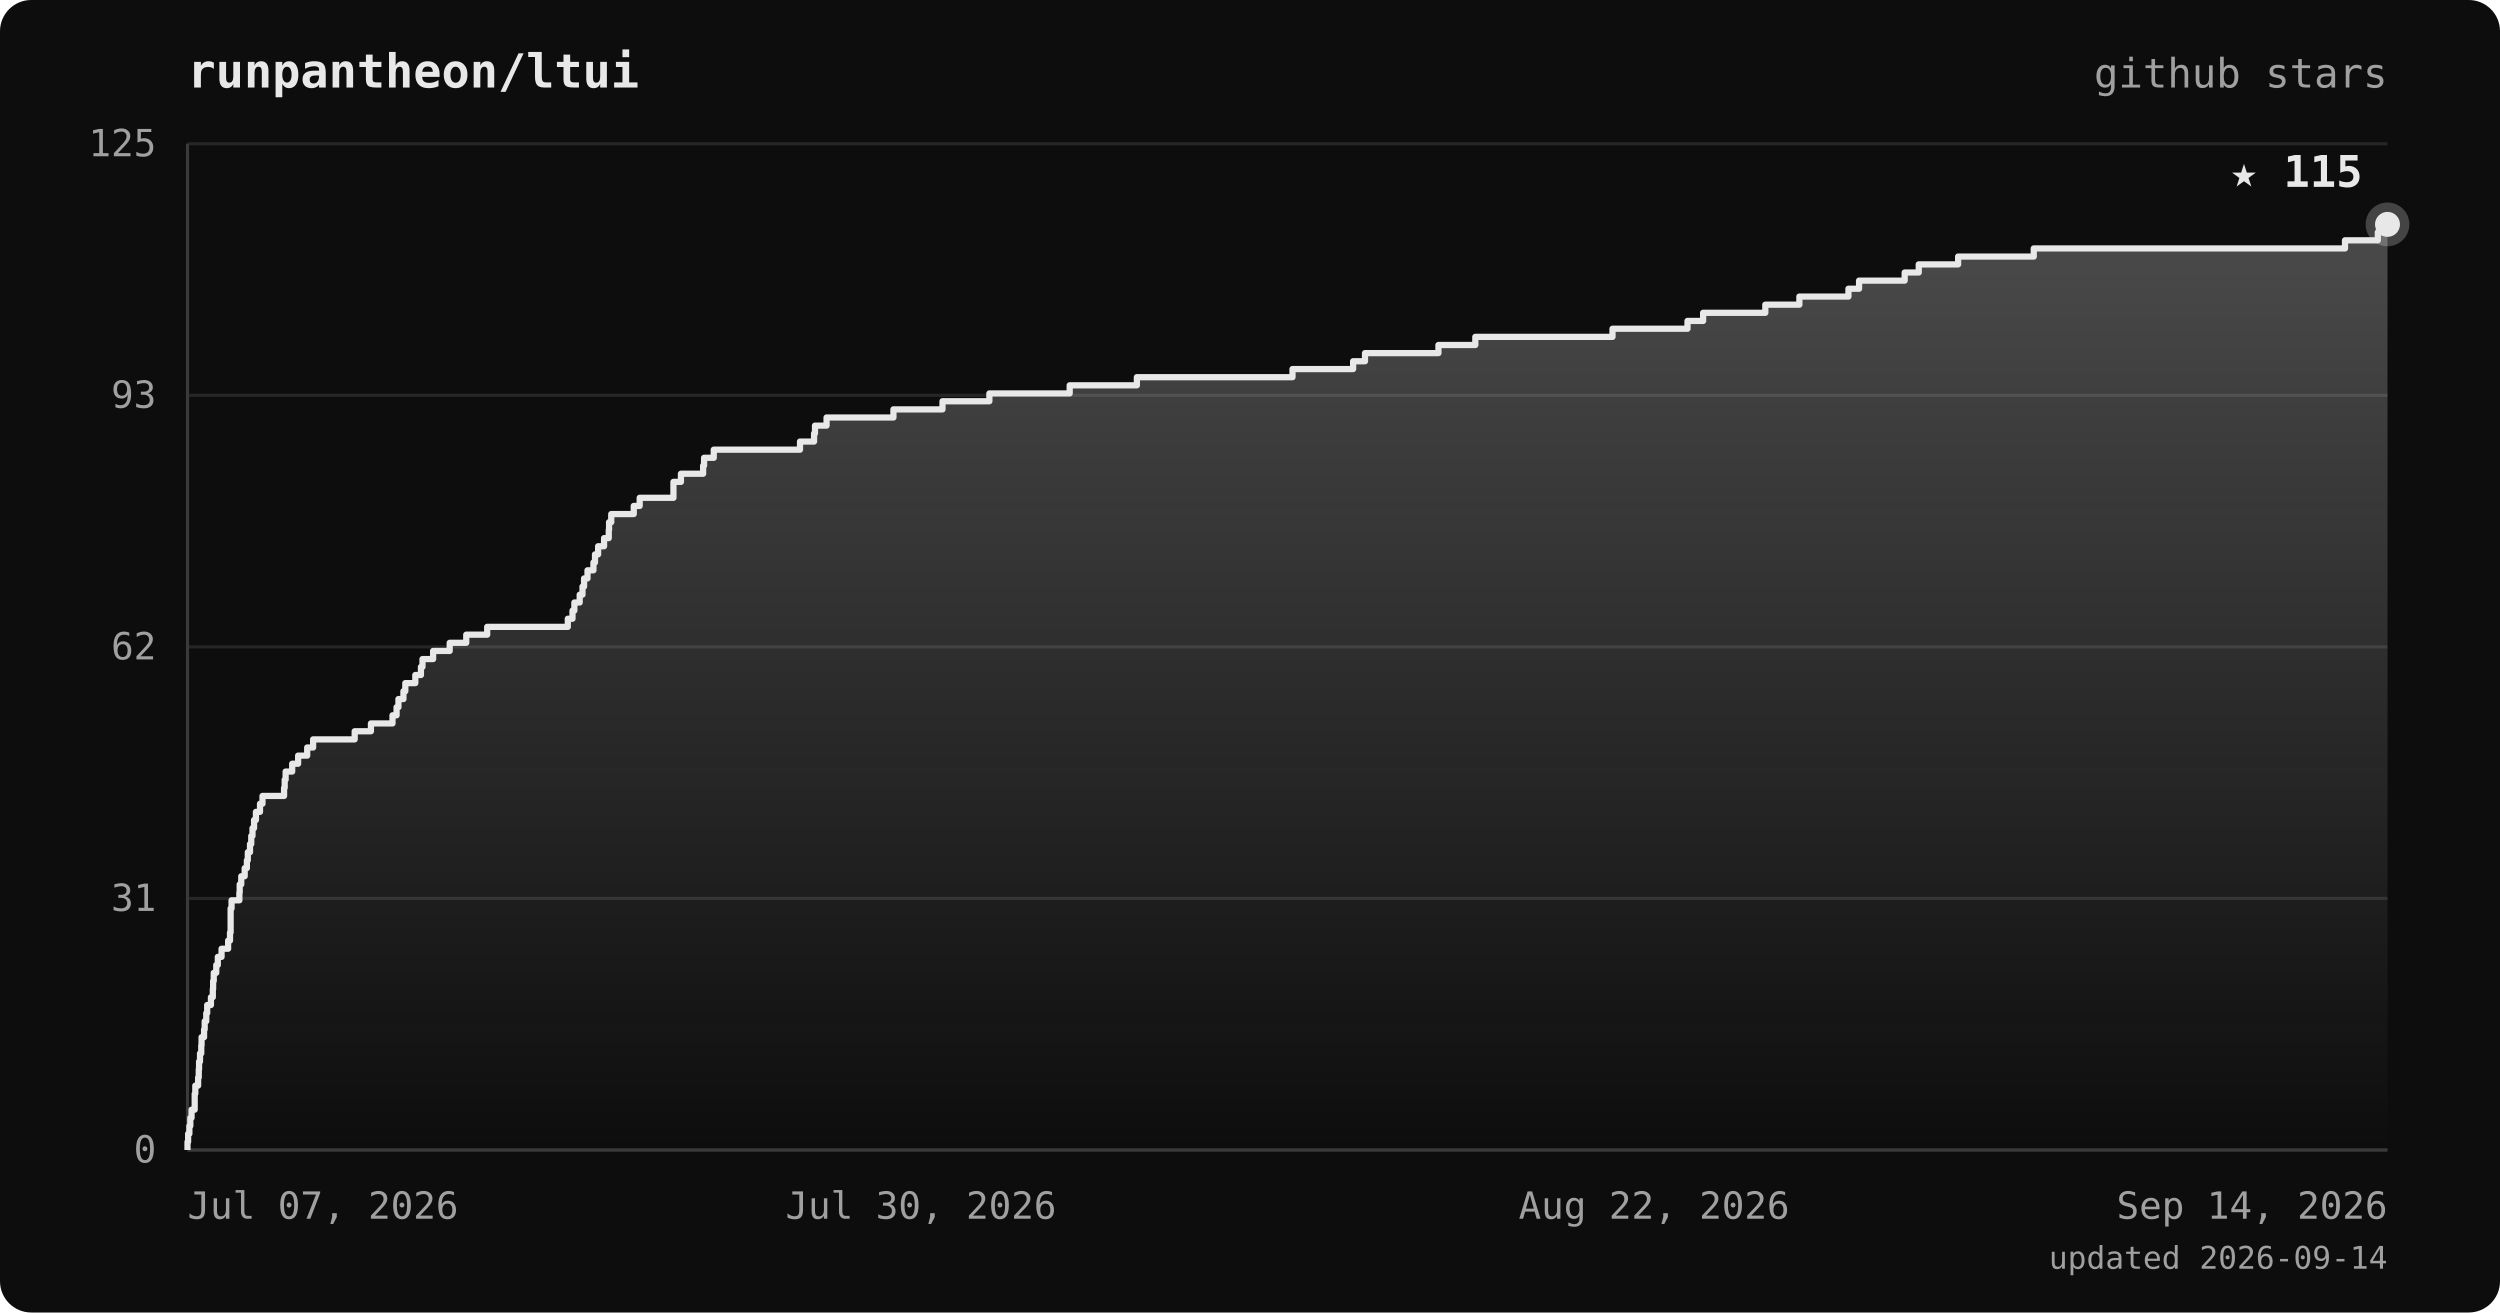
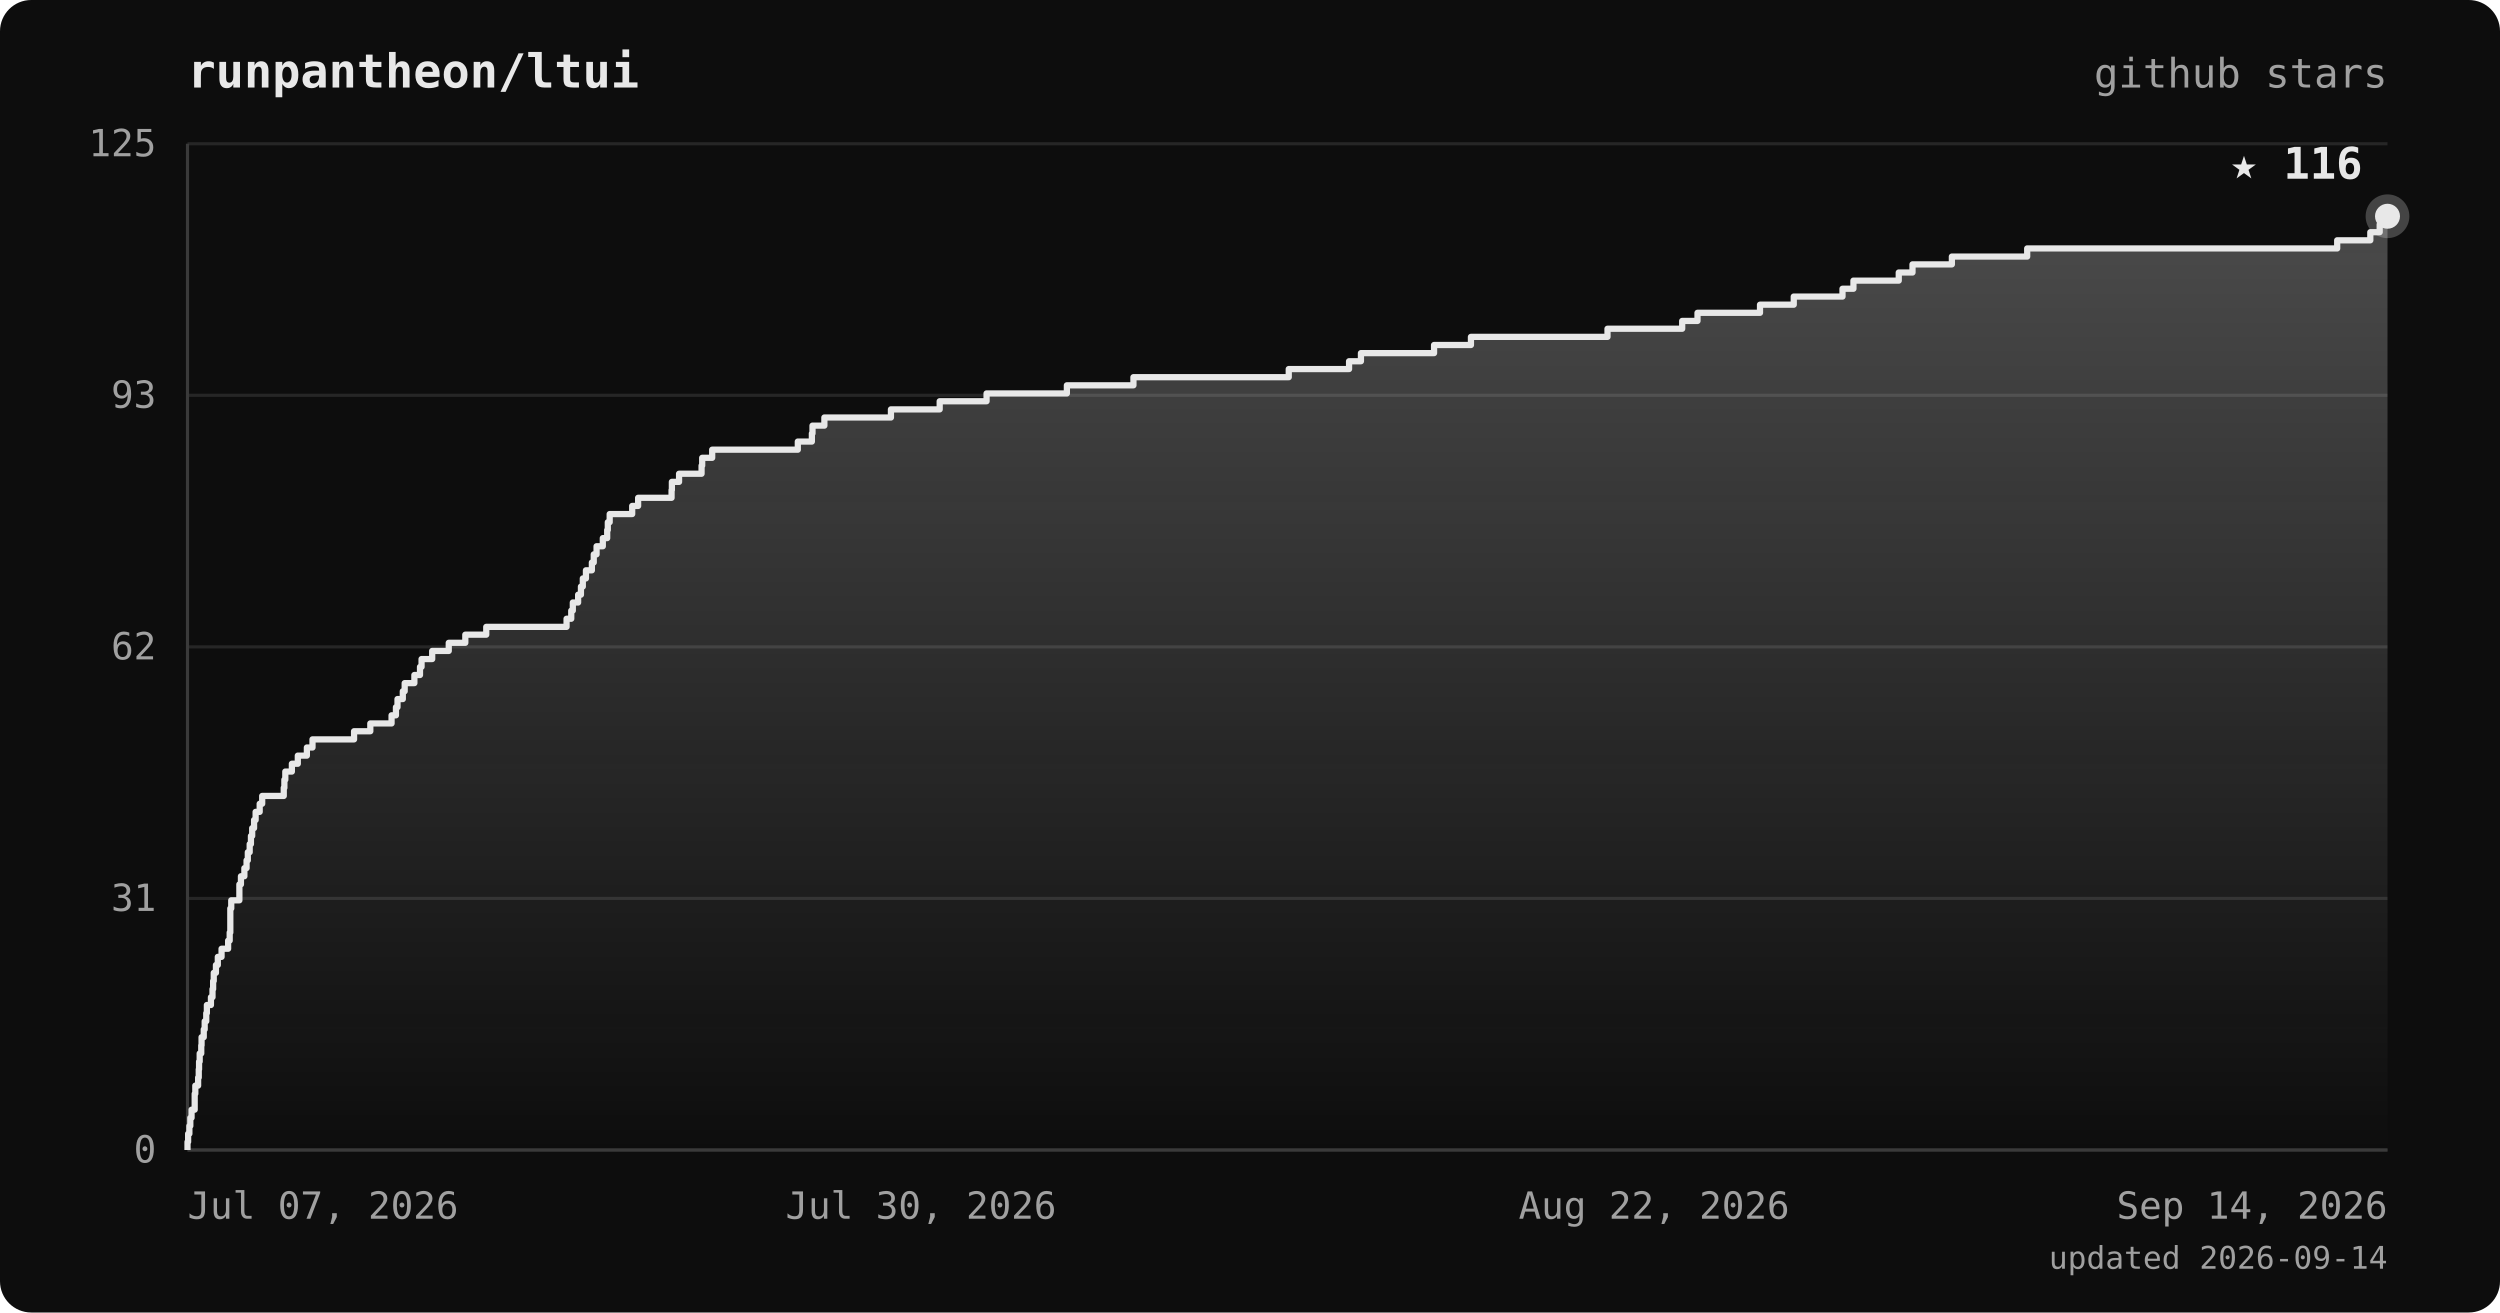
<svg xmlns="http://www.w3.org/2000/svg" viewBox="0 0 800 420" font-family="ui-monospace, 'JetBrains Mono', 'SFMono-Regular', Menlo, monospace">
  <defs>
    <linearGradient id="area" x1="0" y1="0" x2="0" y2="1">
      <stop offset="0%" stop-color="#e8e8e8" stop-opacity="0.28" />
      <stop offset="100%" stop-color="#e8e8e8" stop-opacity="0" />
    </linearGradient>
  </defs>
  <rect width="800" height="420" rx="10" fill="#0d0d0d" />
  <text x="60" y="28" fill="#e8e8e8" font-size="15" font-weight="bold">runpantheon/ltui</text>
  <text x="764" y="28" text-anchor="end" fill="#a0a0a0" font-size="13">github stars</text>
  <line x1="60" y1="368.0" x2="764" y2="368.0" stroke="#262626" stroke-width="1" />
  <line x1="60" y1="287.5" x2="764" y2="287.5" stroke="#262626" stroke-width="1" />
  <line x1="60" y1="207.0" x2="764" y2="207.0" stroke="#262626" stroke-width="1" />
  <line x1="60" y1="126.5" x2="764" y2="126.5" stroke="#262626" stroke-width="1" />
  <line x1="60" y1="46.0" x2="764" y2="46.0" stroke="#262626" stroke-width="1" />
  <line x1="60" y1="46" x2="60" y2="368" stroke="#3a3a3a" stroke-width="1" />
  <line x1="60" y1="368" x2="764" y2="368" stroke="#3a3a3a" stroke-width="1" />
-   <polygon points="60,368.0 60.0,368.0 60.0,368.0 60.0,365.4 60.2,365.4 60.2,362.8 60.6,362.8 60.6,360.3 60.9,360.3 60.9,357.7 61.3,357.7 61.3,355.1 62.3,355.1 62.3,352.5 62.3,352.5 62.3,350.0 62.5,350.0 62.5,347.4 63.4,347.4 63.4,344.8 63.6,344.8 63.6,342.2 63.7,342.2 63.7,339.7 64.0,339.7 64.0,337.1 64.4,337.1 64.4,334.5 64.5,334.5 64.5,331.9 65.3,331.9 65.3,329.4 65.5,329.4 65.5,326.8 66.0,326.8 66.0,324.2 66.3,324.2 66.3,321.6 67.5,321.6 67.5,319.1 68.1,319.1 68.1,316.5 68.2,316.5 68.2,313.9 68.4,313.9 68.4,311.3 69.2,311.3 69.2,308.8 69.7,308.8 69.7,306.2 70.9,306.2 70.9,303.6 73.0,303.6 73.0,301.0 73.6,301.0 73.6,298.4 73.8,298.4 73.8,295.9 73.8,295.9 73.8,293.3 73.8,293.3 73.8,290.7 74.1,290.7 74.1,288.1 76.6,288.1 76.6,285.6 76.7,285.6 76.7,283.0 77.2,283.0 77.2,280.4 78.3,280.4 78.3,277.8 79.0,277.8 79.0,275.3 79.3,275.3 79.3,272.7 80.0,272.7 80.0,270.1 80.4,270.1 80.4,267.5 80.8,267.5 80.8,265.0 81.3,265.0 81.3,262.4 81.9,262.4 81.9,259.8 83.2,259.8 83.2,257.2 84.0,257.2 84.0,254.7 90.9,254.7 90.9,252.1 91.1,252.1 91.1,249.5 91.4,249.5 91.4,246.9 93.5,246.9 93.5,244.4 95.4,244.4 95.4,241.8 98.3,241.8 98.3,239.2 100.2,239.2 100.2,236.6 113.5,236.6 113.5,234.0 118.7,234.0 118.7,231.5 125.6,231.5 125.6,228.9 126.9,228.9 126.9,226.3 127.5,226.3 127.5,223.7 129.1,223.7 129.1,221.2 129.7,221.2 129.7,218.6 132.9,218.6 132.9,216.0 134.7,216.0 134.7,213.4 135.2,213.4 135.2,210.9 138.6,210.9 138.6,208.3 143.9,208.3 143.9,205.7 149.2,205.7 149.2,203.1 155.9,203.1 155.9,200.6 181.7,200.6 181.7,198.0 183.2,198.0 183.2,195.4 183.8,195.4 183.8,192.8 185.5,192.8 185.5,190.3 186.4,190.3 186.4,187.7 186.9,187.7 186.9,185.1 188.0,185.1 188.0,182.5 189.9,182.5 189.9,180.0 190.4,180.0 190.4,177.4 191.4,177.4 191.4,174.8 193.3,174.8 193.3,172.2 194.8,172.2 194.8,169.6 194.9,169.6 194.9,167.1 195.6,167.1 195.6,164.5 202.8,164.5 202.8,161.9 204.7,161.9 204.7,159.3 215.5,159.3 215.5,156.8 215.5,156.8 215.5,154.2 217.9,154.2 217.9,151.6 225.0,151.6 225.0,149.0 225.3,149.0 225.3,146.5 228.4,146.5 228.4,143.9 256.0,143.9 256.0,141.3 260.5,141.3 260.5,138.7 260.8,138.7 260.8,136.2 264.5,136.2 264.5,133.6 285.9,133.6 285.9,131.0 301.6,131.0 301.6,128.4 316.6,128.4 316.6,125.9 342.3,125.9 342.3,123.3 363.8,123.3 363.8,120.7 413.6,120.7 413.6,118.1 433.0,118.1 433.0,115.6 436.8,115.6 436.8,113.0 460.3,113.0 460.3,110.4 472.1,110.4 472.1,107.8 516.0,107.8 516.0,105.2 540.0,105.2 540.0,102.7 545.0,102.7 545.0,100.1 564.9,100.1 564.9,97.5 575.8,97.5 575.8,94.9 591.5,94.9 591.5,92.4 594.9,92.4 594.9,89.8 609.5,89.8 609.5,87.2 614.0,87.2 614.0,84.6 626.6,84.6 626.6,82.1 650.8,82.1 650.8,79.5 750.4,79.5 750.4,76.9 760.9,76.9 760.9,74.3 764.0,74.3 764.0,71.8 764.0,71.8 764.0,368.0" fill="url(#area)" />
-   <polyline points="60.0,368.0 60.0,368.0 60.0,365.4 60.2,365.4 60.2,362.8 60.6,362.8 60.6,360.3 60.9,360.3 60.9,357.7 61.3,357.7 61.3,355.1 62.3,355.1 62.3,352.5 62.3,352.5 62.3,350.0 62.5,350.0 62.5,347.4 63.4,347.4 63.4,344.8 63.6,344.8 63.6,342.2 63.7,342.2 63.7,339.7 64.0,339.7 64.0,337.1 64.4,337.1 64.4,334.5 64.5,334.5 64.5,331.9 65.3,331.9 65.3,329.4 65.5,329.4 65.5,326.8 66.0,326.8 66.0,324.2 66.3,324.2 66.3,321.6 67.5,321.6 67.5,319.1 68.1,319.1 68.1,316.5 68.2,316.5 68.2,313.9 68.4,313.9 68.4,311.3 69.2,311.3 69.2,308.8 69.7,308.8 69.7,306.2 70.9,306.2 70.9,303.6 73.0,303.6 73.0,301.0 73.6,301.0 73.6,298.4 73.8,298.4 73.8,295.9 73.8,295.9 73.8,293.3 73.8,293.3 73.8,290.7 74.1,290.7 74.1,288.1 76.6,288.1 76.6,285.6 76.7,285.6 76.7,283.0 77.2,283.0 77.2,280.4 78.3,280.4 78.3,277.8 79.0,277.8 79.0,275.3 79.3,275.3 79.3,272.7 80.0,272.7 80.0,270.1 80.4,270.1 80.4,267.5 80.8,267.5 80.8,265.0 81.3,265.0 81.3,262.4 81.9,262.4 81.9,259.8 83.2,259.8 83.2,257.2 84.0,257.2 84.0,254.7 90.9,254.7 90.9,252.1 91.1,252.1 91.1,249.5 91.4,249.5 91.4,246.9 93.5,246.9 93.5,244.4 95.4,244.4 95.4,241.8 98.3,241.8 98.3,239.2 100.2,239.2 100.2,236.6 113.5,236.6 113.5,234.0 118.7,234.0 118.7,231.5 125.6,231.5 125.6,228.9 126.9,228.9 126.9,226.3 127.5,226.3 127.5,223.7 129.1,223.7 129.1,221.2 129.7,221.2 129.7,218.6 132.9,218.6 132.9,216.0 134.7,216.0 134.7,213.4 135.2,213.4 135.2,210.9 138.6,210.9 138.6,208.3 143.9,208.3 143.9,205.7 149.2,205.7 149.2,203.1 155.9,203.1 155.9,200.6 181.7,200.6 181.7,198.0 183.2,198.0 183.2,195.4 183.8,195.4 183.8,192.8 185.5,192.8 185.5,190.3 186.4,190.3 186.4,187.7 186.9,187.7 186.9,185.1 188.0,185.1 188.0,182.5 189.9,182.5 189.9,180.0 190.4,180.0 190.4,177.4 191.4,177.4 191.4,174.8 193.3,174.8 193.3,172.2 194.8,172.2 194.8,169.6 194.9,169.6 194.9,167.1 195.6,167.1 195.6,164.5 202.8,164.5 202.8,161.9 204.7,161.9 204.7,159.3 215.5,159.3 215.5,156.8 215.5,156.8 215.5,154.2 217.9,154.2 217.9,151.6 225.0,151.6 225.0,149.0 225.3,149.0 225.3,146.5 228.4,146.5 228.4,143.9 256.0,143.9 256.0,141.3 260.5,141.3 260.5,138.7 260.8,138.7 260.8,136.2 264.5,136.2 264.5,133.6 285.9,133.6 285.9,131.0 301.6,131.0 301.6,128.4 316.6,128.4 316.6,125.9 342.3,125.9 342.3,123.3 363.8,123.3 363.8,120.7 413.6,120.7 413.6,118.1 433.0,118.1 433.0,115.6 436.8,115.6 436.8,113.0 460.3,113.0 460.3,110.4 472.1,110.4 472.1,107.8 516.0,107.8 516.0,105.2 540.0,105.2 540.0,102.7 545.0,102.7 545.0,100.1 564.9,100.1 564.9,97.5 575.8,97.5 575.8,94.9 591.5,94.9 591.5,92.4 594.9,92.4 594.9,89.8 609.5,89.8 609.5,87.2 614.0,87.2 614.0,84.6 626.6,84.6 626.6,82.1 650.8,82.1 650.8,79.5 750.4,79.5 750.4,76.9 760.9,76.9 760.9,74.3 764.0,74.3 764.0,71.8 764.0,71.8" fill="none" stroke="#e8e8e8" stroke-width="2" stroke-linejoin="round" />
-   <circle cx="764.0" cy="71.8" r="7" fill="#e8e8e8" opacity="0.25" />
-   <circle cx="764.0" cy="71.8" r="4" fill="#e8e8e8" />
-   <text x="756.0" y="59.8" text-anchor="end" fill="#e8e8e8" font-size="14" font-weight="bold">★ 115</text>
+   <polygon points="60,368.0 60.0,368.0 60.0,368.0 60.0,365.4 60.2,365.4 60.2,362.8 60.6,362.8 60.6,360.3 60.9,360.3 60.9,357.7 61.3,357.7 61.3,355.1 62.3,355.1 62.3,352.5 62.3,352.5 62.3,350.0 62.5,350.0 62.5,347.4 63.4,347.4 63.4,344.8 63.6,344.8 63.6,342.2 63.7,342.2 63.7,339.7 63.9,339.7 63.9,337.1 64.4,337.1 64.4,334.5 64.5,334.5 64.5,331.9 65.2,331.9 65.2,329.4 65.5,329.4 65.5,326.8 66.0,326.8 66.0,324.2 66.2,324.2 66.2,321.6 67.5,321.6 67.5,319.1 68.0,319.1 68.0,316.5 68.2,316.5 68.2,313.9 68.4,313.9 68.4,311.3 69.1,311.3 69.1,308.8 69.7,308.8 69.7,306.2 70.9,306.2 70.9,303.6 73.0,303.6 73.0,301.0 73.5,301.0 73.5,298.4 73.7,298.4 73.7,295.9 73.7,295.9 73.7,293.3 73.7,293.3 73.7,290.7 74.0,290.7 74.0,288.1 76.6,288.1 76.6,285.6 76.6,285.6 76.6,283.0 77.1,283.0 77.1,280.4 78.2,280.4 78.2,277.8 78.9,277.8 78.9,275.3 79.3,275.3 79.3,272.7 79.9,272.7 79.9,270.1 80.3,270.1 80.3,267.5 80.7,267.5 80.7,265.0 81.3,265.0 81.3,262.4 81.8,262.4 81.8,259.8 83.1,259.8 83.1,257.2 83.9,257.2 83.9,254.7 90.8,254.7 90.8,252.1 91.0,252.1 91.0,249.5 91.3,249.5 91.3,246.9 93.4,246.9 93.4,244.4 95.3,244.4 95.3,241.8 98.2,241.8 98.2,239.2 100.0,239.2 100.0,236.6 113.3,236.6 113.3,234.0 118.5,234.0 118.5,231.5 125.3,231.5 125.3,228.9 126.7,228.9 126.7,226.3 127.2,226.3 127.2,223.7 128.9,223.7 128.9,221.2 129.5,221.2 129.5,218.6 132.6,218.6 132.6,216.0 134.4,216.0 134.4,213.4 134.9,213.4 134.9,210.9 138.3,210.9 138.3,208.3 143.6,208.3 143.6,205.7 148.9,205.7 148.9,203.1 155.6,203.1 155.6,200.6 181.3,200.6 181.3,198.0 182.8,198.0 182.8,195.4 183.3,195.4 183.3,192.8 185.0,192.8 185.0,190.3 185.9,190.3 185.9,187.7 186.5,187.7 186.5,185.1 187.5,185.1 187.5,182.5 189.4,182.5 189.4,180.0 190.0,180.0 190.0,177.4 190.9,177.4 190.9,174.8 192.9,174.8 192.9,172.2 194.3,172.2 194.3,169.6 194.5,169.6 194.5,167.1 195.1,167.1 195.1,164.5 202.3,164.5 202.3,161.9 204.2,161.9 204.2,159.3 214.9,159.3 214.9,156.8 215.0,156.8 215.0,154.2 217.3,154.2 217.3,151.6 224.5,151.6 224.5,149.0 224.7,149.0 224.7,146.5 227.9,146.5 227.9,143.9 255.3,143.9 255.3,141.3 259.8,141.3 259.8,138.7 260.0,138.7 260.0,136.2 263.8,136.2 263.8,133.6 285.1,133.6 285.1,131.0 300.7,131.0 300.7,128.4 315.7,128.4 315.7,125.9 341.4,125.9 341.4,123.3 362.7,123.3 362.7,120.7 412.4,120.7 412.4,118.1 431.7,118.1 431.7,115.6 435.5,115.6 435.5,113.0 458.9,113.0 458.9,110.4 470.7,110.4 470.7,107.8 514.4,107.8 514.4,105.2 538.3,105.2 538.3,102.7 543.2,102.7 543.2,100.1 563.2,100.1 563.2,97.5 574.0,97.5 574.0,94.9 589.6,94.9 589.6,92.4 593.1,92.4 593.1,89.8 607.6,89.8 607.6,87.2 612.0,87.2 612.0,84.6 624.6,84.6 624.6,82.1 648.7,82.1 648.7,79.5 747.9,79.5 747.9,76.9 758.5,76.9 758.5,74.3 761.5,74.3 761.5,71.8 764.0,71.8 764.0,69.2 764.0,69.2 764.0,368.0" fill="url(#area)" />
+   <polyline points="60.0,368.0 60.0,368.0 60.0,365.4 60.2,365.4 60.2,362.8 60.6,362.8 60.6,360.3 60.9,360.3 60.9,357.7 61.3,357.7 61.3,355.1 62.3,355.1 62.3,352.5 62.3,352.5 62.3,350.0 62.5,350.0 62.5,347.4 63.4,347.4 63.4,344.8 63.6,344.8 63.6,342.2 63.7,342.2 63.7,339.7 63.9,339.7 63.9,337.1 64.4,337.1 64.4,334.5 64.5,334.5 64.5,331.9 65.2,331.9 65.2,329.4 65.5,329.4 65.5,326.8 66.0,326.8 66.0,324.2 66.2,324.2 66.2,321.6 67.5,321.6 67.5,319.1 68.0,319.1 68.0,316.5 68.2,316.5 68.2,313.9 68.4,313.9 68.4,311.3 69.1,311.3 69.1,308.8 69.7,308.8 69.7,306.2 70.9,306.2 70.9,303.6 73.0,303.6 73.0,301.0 73.5,301.0 73.5,298.4 73.7,298.4 73.7,295.9 73.7,295.9 73.7,293.3 73.7,293.3 73.7,290.7 74.0,290.7 74.0,288.1 76.6,288.1 76.6,285.6 76.6,285.6 76.6,283.0 77.1,283.0 77.1,280.4 78.2,280.4 78.2,277.8 78.9,277.8 78.9,275.3 79.3,275.3 79.3,272.7 79.9,272.7 79.9,270.1 80.3,270.1 80.3,267.5 80.7,267.5 80.7,265.0 81.3,265.0 81.3,262.4 81.8,262.4 81.8,259.8 83.1,259.8 83.1,257.2 83.9,257.2 83.9,254.7 90.8,254.7 90.8,252.1 91.0,252.1 91.0,249.5 91.3,249.5 91.3,246.9 93.4,246.9 93.4,244.4 95.3,244.4 95.3,241.8 98.2,241.8 98.2,239.2 100.0,239.2 100.0,236.6 113.3,236.6 113.3,234.0 118.5,234.0 118.5,231.5 125.3,231.5 125.3,228.9 126.7,228.9 126.7,226.3 127.2,226.3 127.2,223.7 128.9,223.7 128.9,221.2 129.5,221.2 129.5,218.6 132.6,218.6 132.6,216.0 134.4,216.0 134.4,213.4 134.9,213.4 134.9,210.9 138.3,210.9 138.3,208.3 143.6,208.3 143.6,205.7 148.9,205.7 148.9,203.1 155.6,203.1 155.6,200.6 181.3,200.6 181.3,198.0 182.8,198.0 182.8,195.4 183.3,195.4 183.3,192.8 185.0,192.8 185.0,190.3 185.9,190.3 185.9,187.7 186.5,187.7 186.5,185.1 187.5,185.1 187.5,182.5 189.4,182.5 189.4,180.0 190.0,180.0 190.0,177.4 190.9,177.4 190.9,174.8 192.9,174.8 192.9,172.2 194.3,172.2 194.3,169.6 194.5,169.6 194.5,167.1 195.1,167.1 195.1,164.5 202.3,164.5 202.3,161.9 204.2,161.9 204.2,159.3 214.9,159.3 214.9,156.8 215.0,156.8 215.0,154.2 217.3,154.2 217.3,151.6 224.5,151.6 224.5,149.0 224.7,149.0 224.7,146.5 227.9,146.5 227.9,143.9 255.3,143.9 255.3,141.3 259.8,141.3 259.8,138.7 260.0,138.7 260.0,136.2 263.8,136.2 263.8,133.6 285.1,133.6 285.1,131.0 300.7,131.0 300.7,128.4 315.7,128.4 315.7,125.9 341.4,125.9 341.4,123.3 362.7,123.3 362.7,120.7 412.4,120.7 412.4,118.1 431.7,118.1 431.7,115.6 435.5,115.6 435.5,113.0 458.9,113.0 458.9,110.4 470.7,110.4 470.7,107.8 514.4,107.8 514.4,105.2 538.3,105.2 538.3,102.7 543.2,102.7 543.2,100.1 563.2,100.1 563.2,97.5 574.0,97.5 574.0,94.9 589.6,94.9 589.6,92.4 593.1,92.4 593.1,89.8 607.6,89.8 607.6,87.2 612.0,87.2 612.0,84.6 624.6,84.6 624.6,82.1 648.7,82.1 648.7,79.5 747.9,79.5 747.9,76.9 758.5,76.9 758.5,74.3 761.5,74.3 761.5,71.8 764.0,71.8 764.0,69.2 764.0,69.2" fill="none" stroke="#e8e8e8" stroke-width="2" stroke-linejoin="round" />
+   <circle cx="764.0" cy="69.2" r="7" fill="#e8e8e8" opacity="0.25" />
+   <circle cx="764.0" cy="69.2" r="4" fill="#e8e8e8" />
+   <text x="756.0" y="57.2" text-anchor="end" fill="#e8e8e8" font-size="14" font-weight="bold">★ 116</text>
  <text x="50" y="372.0" text-anchor="end" fill="#a0a0a0" font-size="12">0</text>
  <text x="50" y="291.5" text-anchor="end" fill="#a0a0a0" font-size="12">31</text>
  <text x="50" y="211.0" text-anchor="end" fill="#a0a0a0" font-size="12">62</text>
  <text x="50" y="130.5" text-anchor="end" fill="#a0a0a0" font-size="12">93</text>
  <text x="50" y="50.0" text-anchor="end" fill="#a0a0a0" font-size="12">125</text>
  <text x="60.0" y="390" text-anchor="start" fill="#a0a0a0" font-size="12">Jul 07, 2026</text>
  <text x="294.7" y="390" text-anchor="middle" fill="#a0a0a0" font-size="12">Jul 30, 2026</text>
  <text x="529.3" y="390" text-anchor="middle" fill="#a0a0a0" font-size="12">Aug 22, 2026</text>
  <text x="764.0" y="390" text-anchor="end" fill="#a0a0a0" font-size="12">Sep 14, 2026</text>
  <text x="764" y="406" text-anchor="end" fill="#a0a0a0" font-size="10">updated 2026-09-14</text>
</svg>
